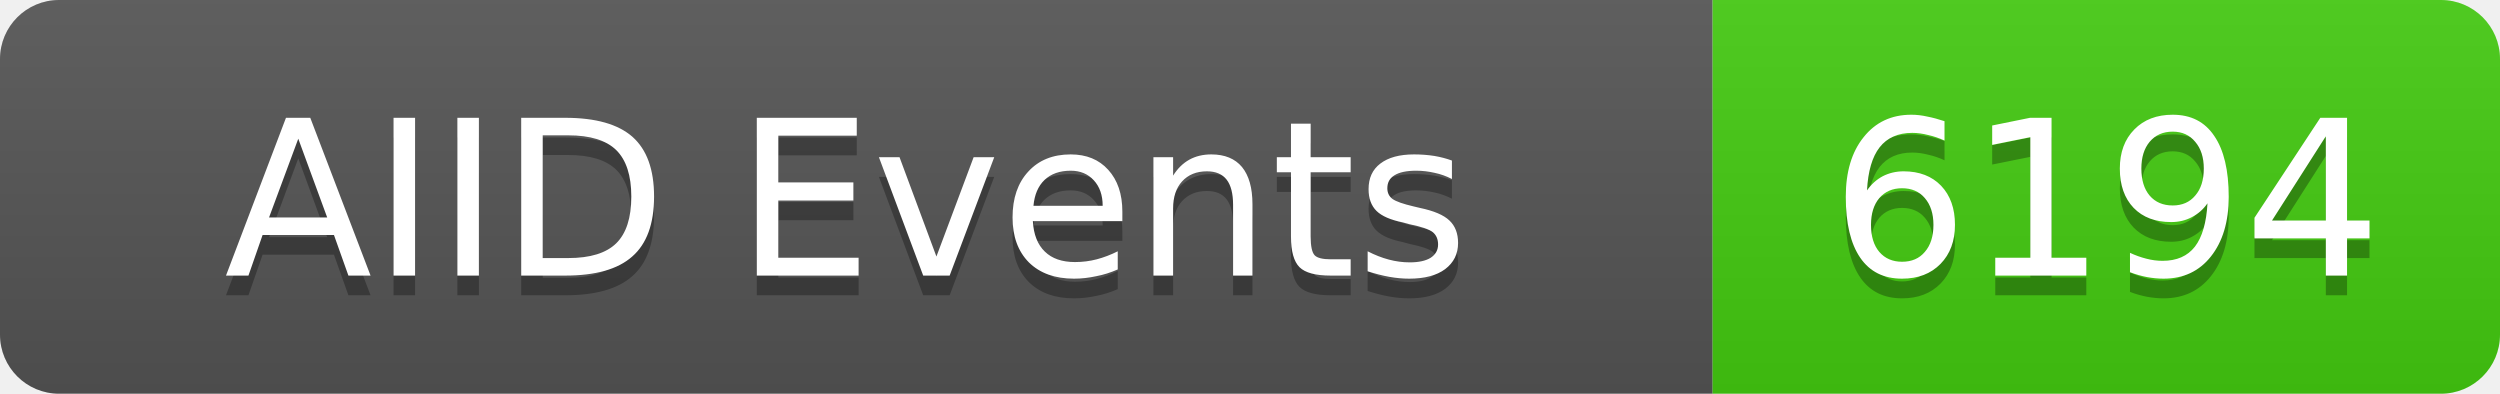
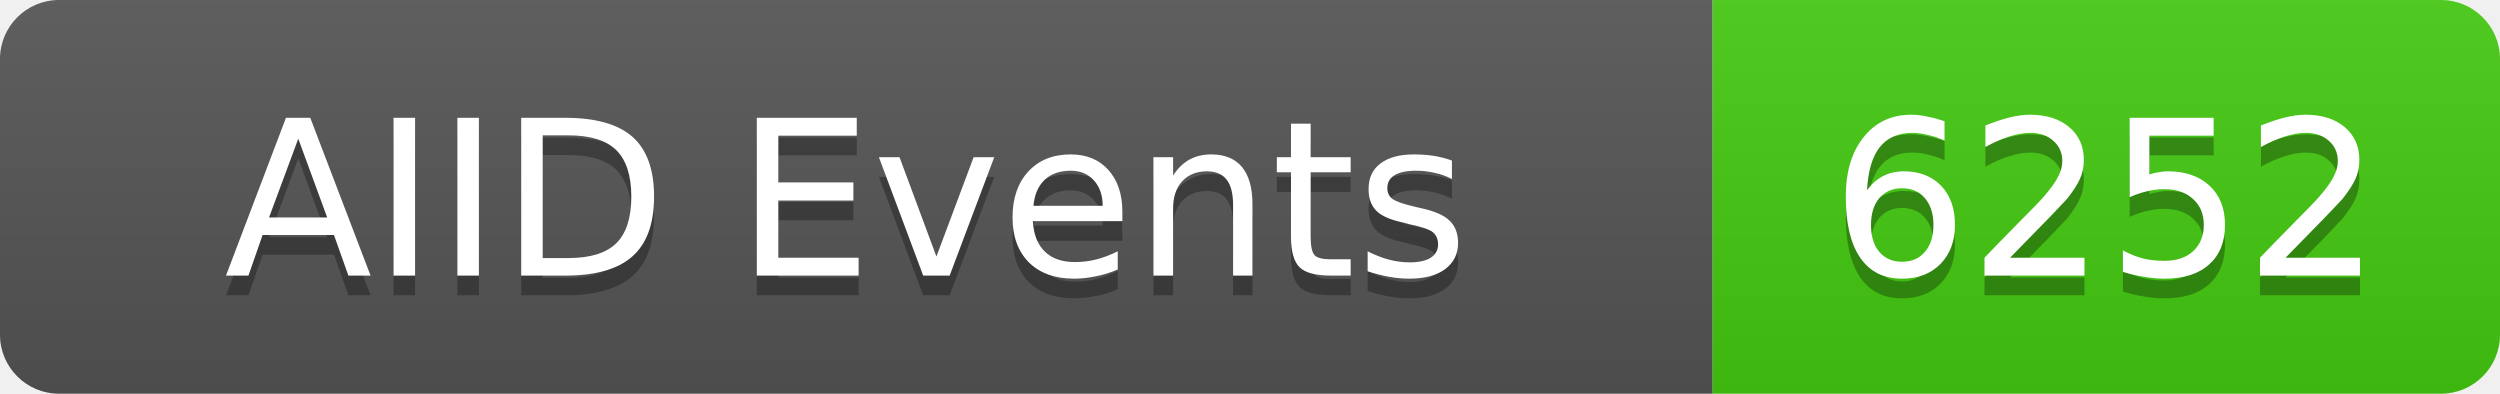
<svg xmlns="http://www.w3.org/2000/svg" width="127" height="20">
  <linearGradient id="b" x2="0" y2="100%">
    <stop offset="0" stop-color="#bbb" stop-opacity=".1" />
    <stop offset="1" stop-opacity=".1" />
  </linearGradient>
  <clipPath id="a">
    <rect width="127" height="20" rx="3" fill="#fff" />
  </clipPath>
  <g clip-path="url(#a)">
    <rect width="87" height="20" fill="#555" />
    <rect x="87" width="40" height="20" fill="#4c1" />
    <rect width="127" height="20" fill="url(#b)" />
  </g>
  <g fill="#fff" text-anchor="middle" font-family="DejaVu Sans,Verdana,Geneva,sans-serif" font-size="11">
    <text x="43" y="15" fill="#010101" fill-opacity=".3">AIID Events</text>
    <text x="43" y="14">AIID Events</text>
-     <text x="107" y="15" fill="#010101" fill-opacity=".3">6194</text>
-     <text x="107" y="14">6194</text>
+     <text x="107" y="15" fill="#010101" fill-opacity=".3">6252</text>
+     <text x="107" y="14">6252</text>
  </g>
</svg>
